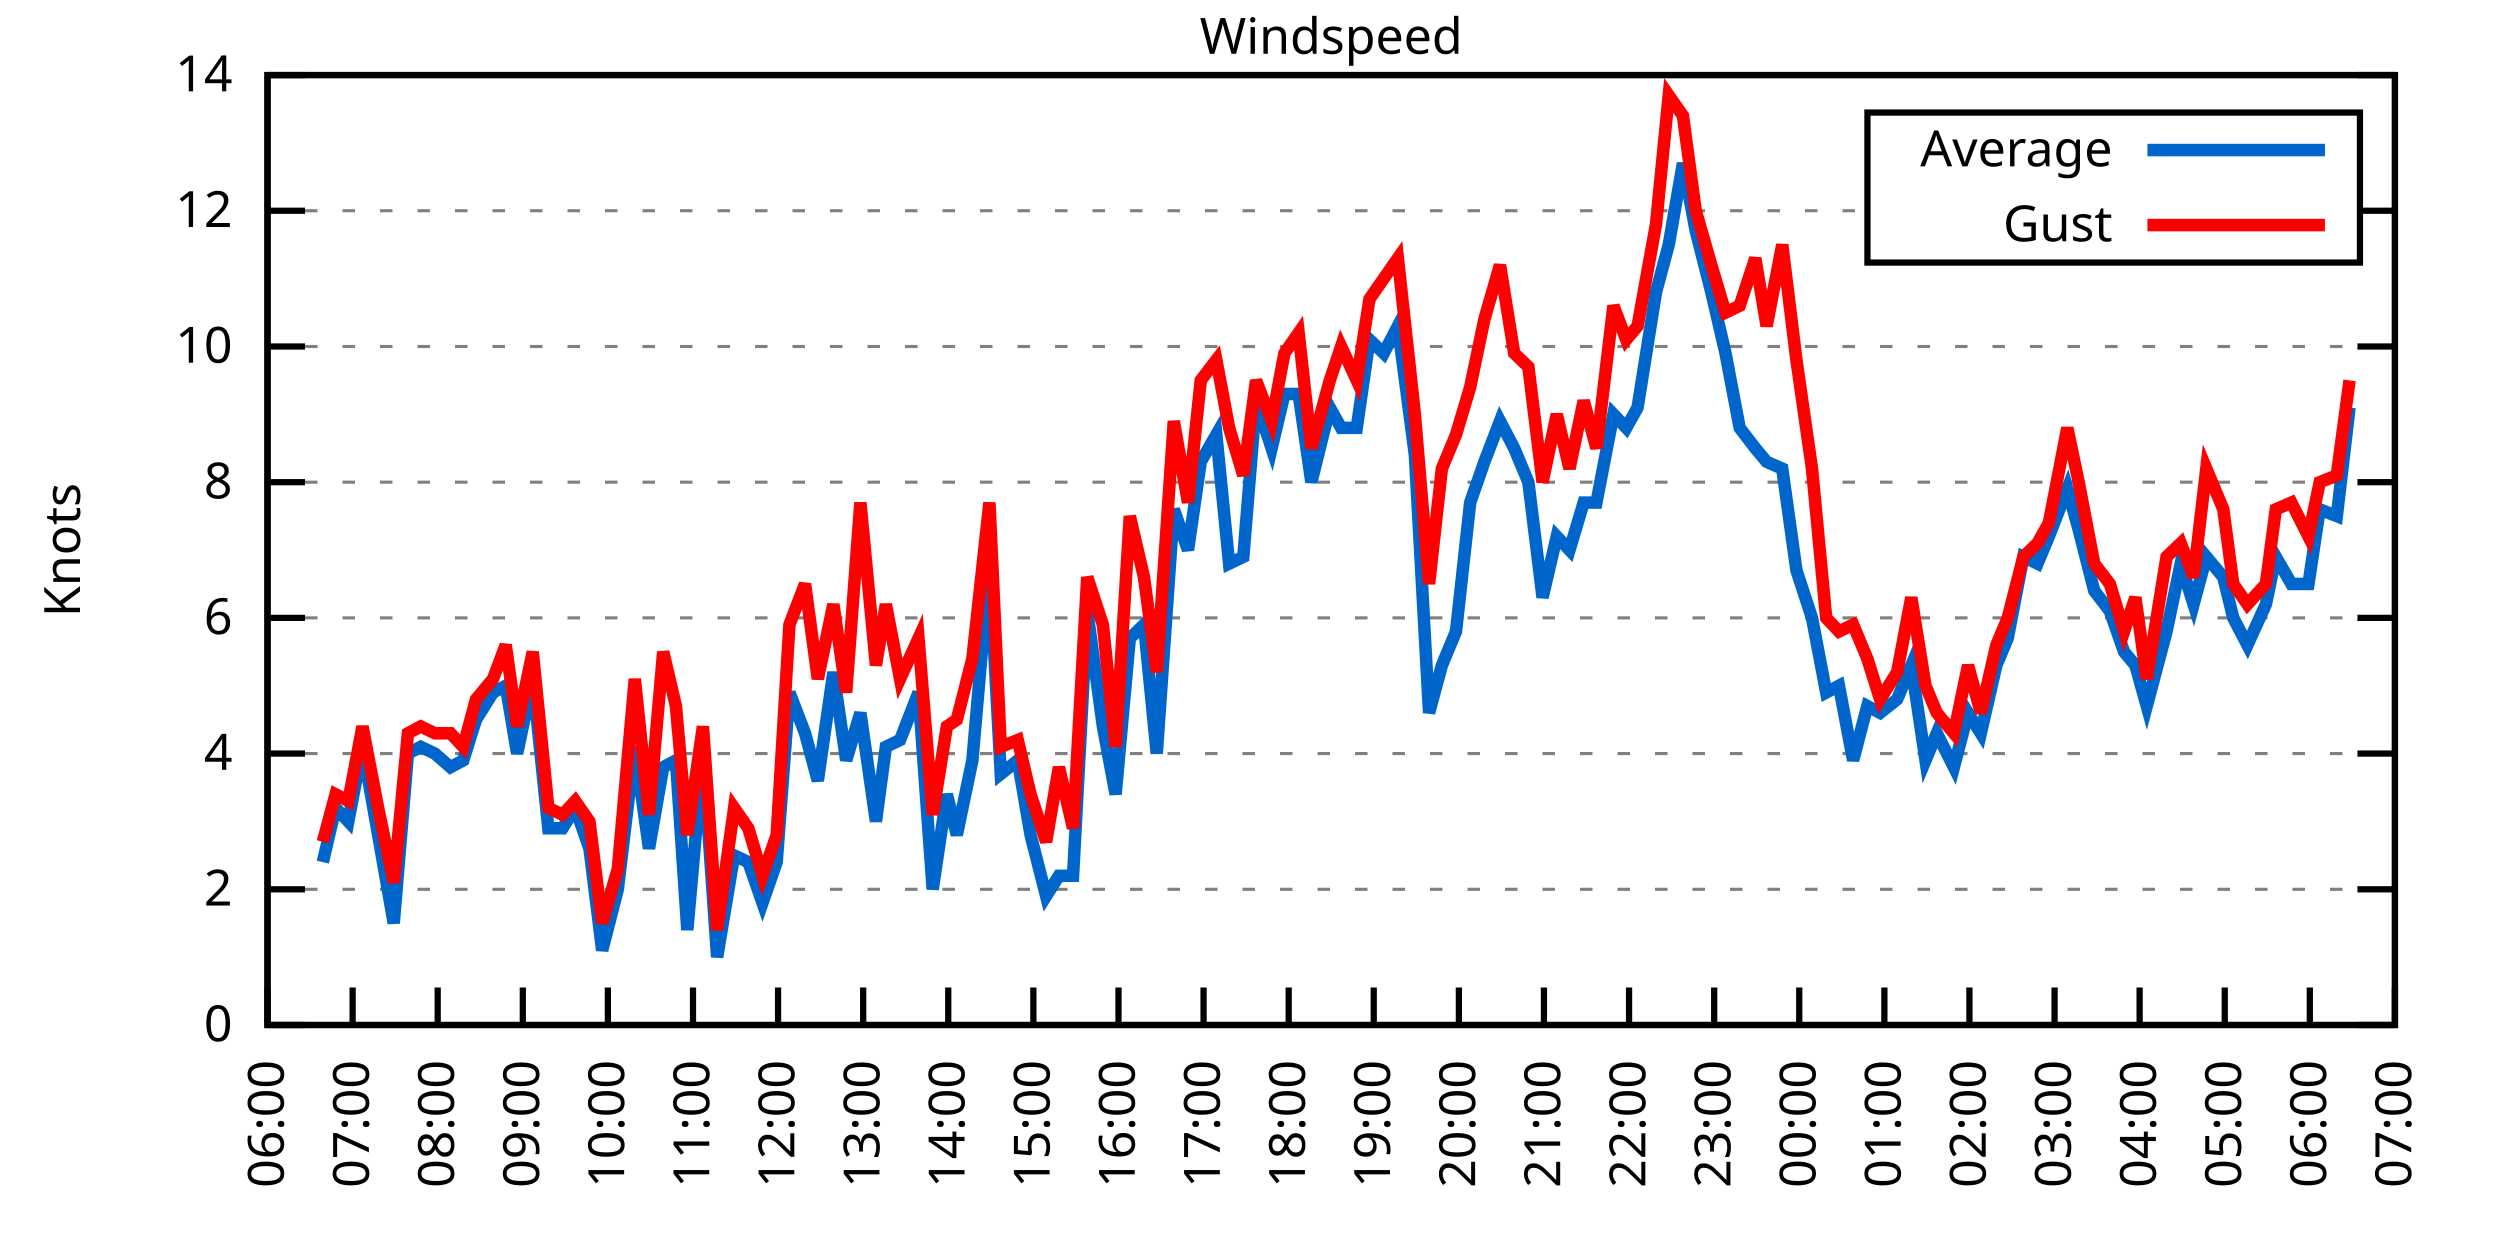
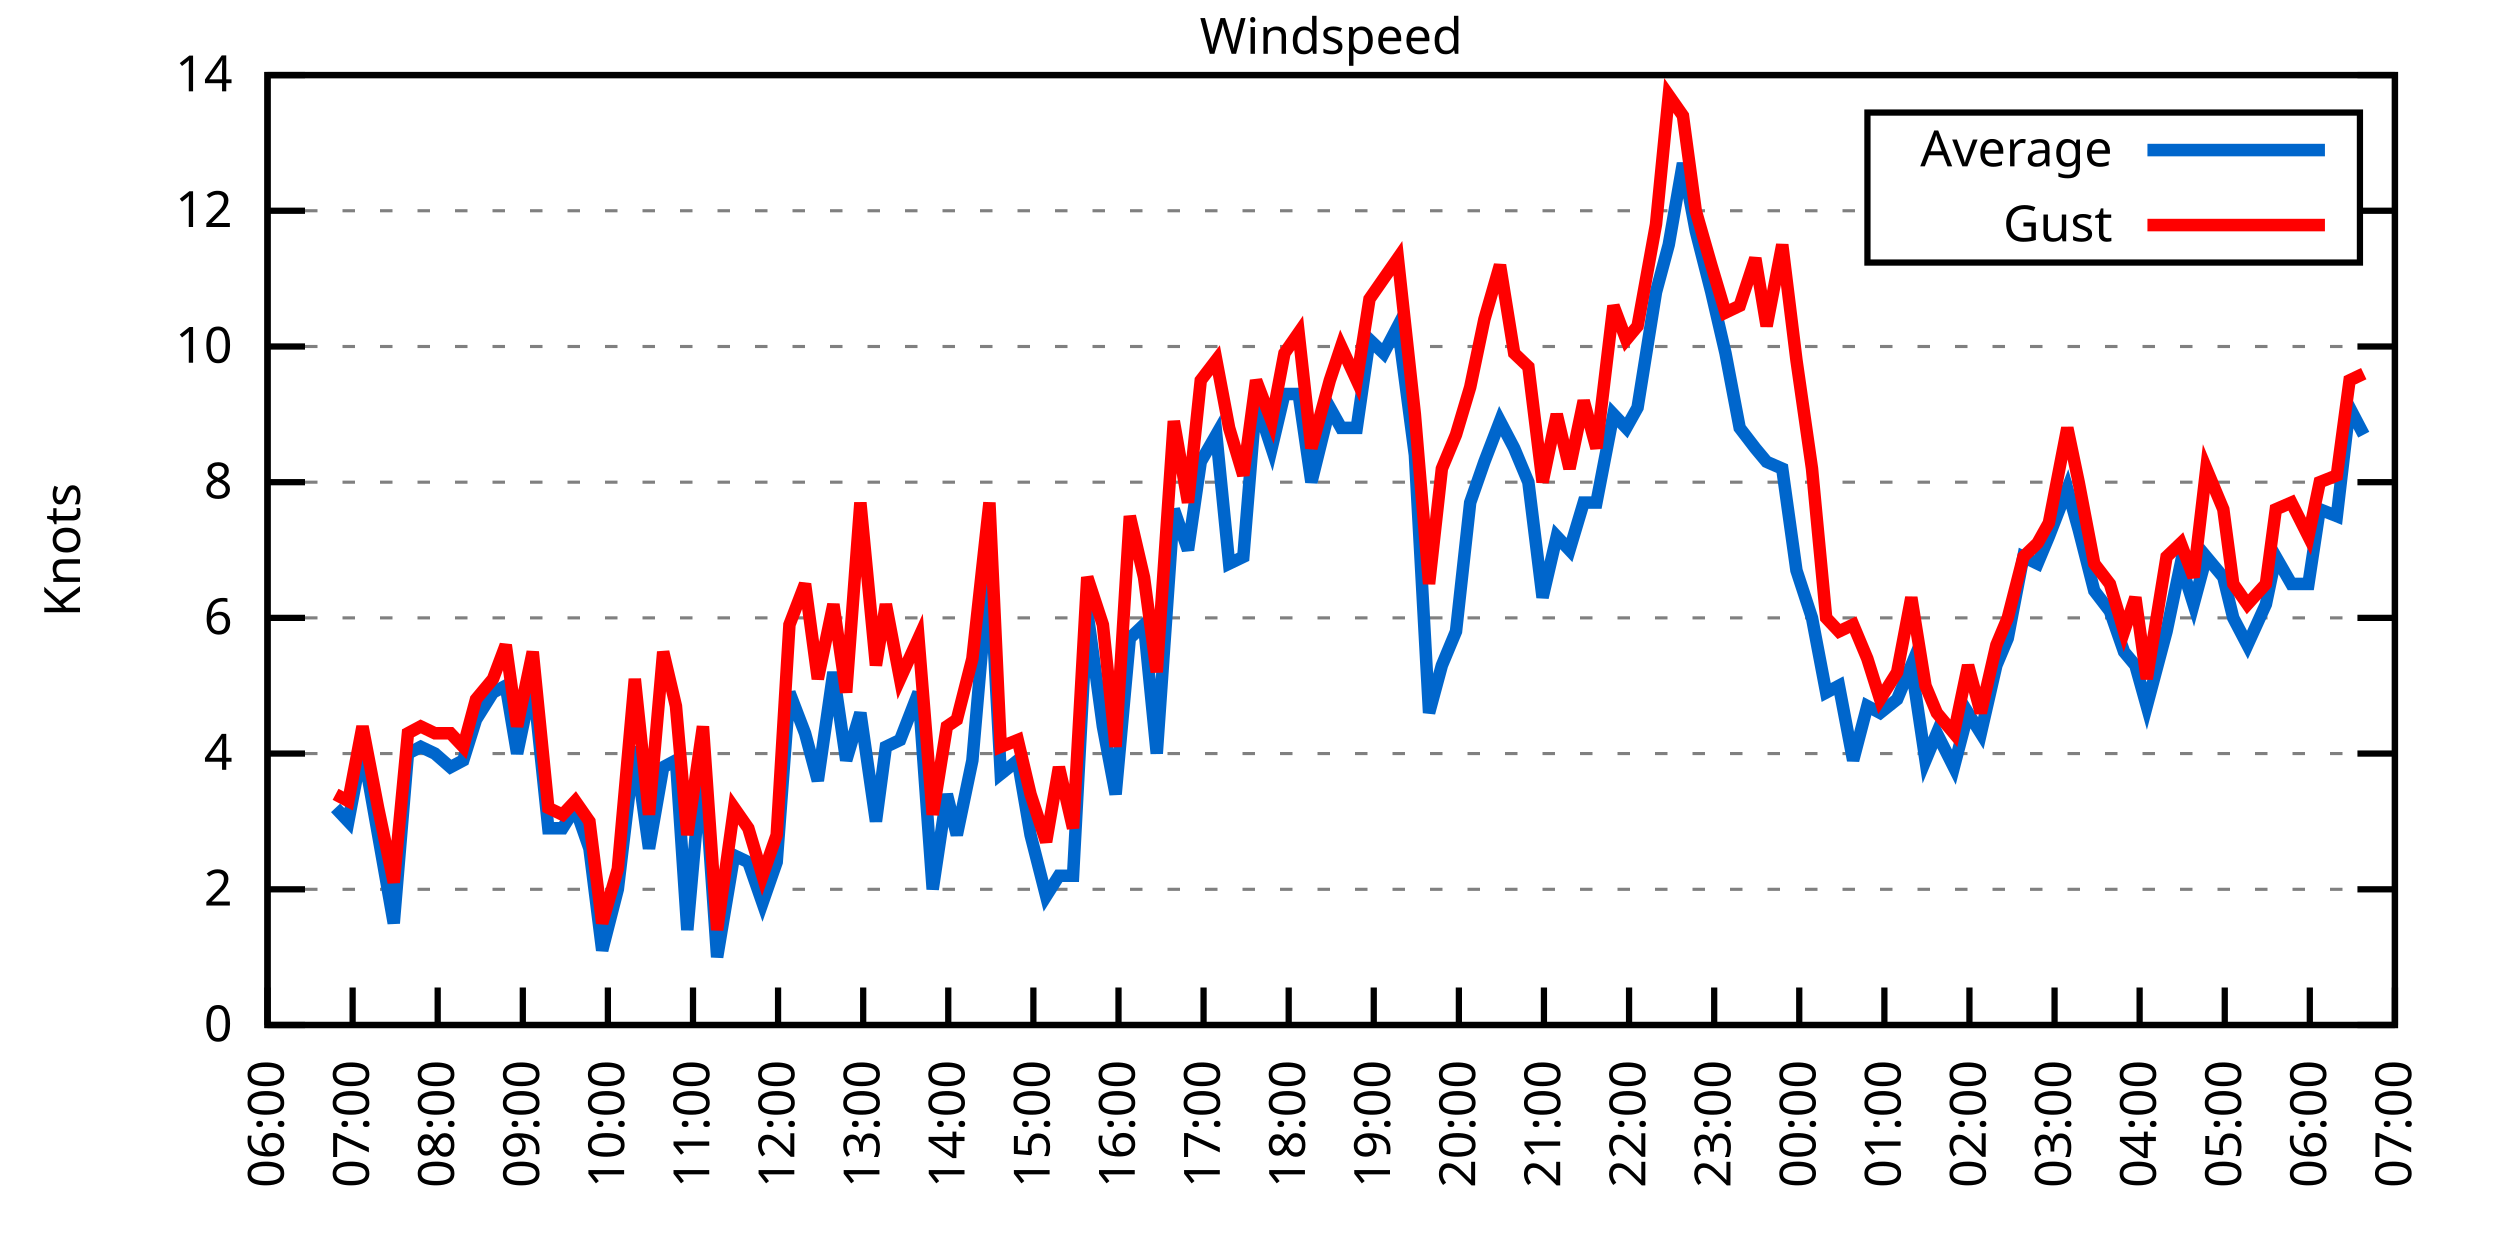
<svg xmlns="http://www.w3.org/2000/svg" xmlns:xlink="http://www.w3.org/1999/xlink" width="400" height="200" viewBox="0 0 400 200">
  <g id="gnuplot_canvas">
    <rect x="0" y="0" width="400" height="200" fill="none" />
    <defs>
      <circle id="gpDot" r="0.5" stroke-width="0.5" stroke="currentColor" />
      <path id="gpPt0" stroke-width="0.333" stroke="currentColor" d="M-1,0 h2 M0,-1 v2" />
      <path id="gpPt1" stroke-width="0.333" stroke="currentColor" d="M-1,-1 L1,1 M1,-1 L-1,1" />
      <path id="gpPt2" stroke-width="0.333" stroke="currentColor" d="M-1,0 L1,0 M0,-1 L0,1 M-1,-1 L1,1 M-1,1 L1,-1" />
      <rect id="gpPt3" stroke-width="0.333" stroke="currentColor" x="-1" y="-1" width="2" height="2" />
      <rect id="gpPt4" stroke-width="0.333" stroke="currentColor" fill="currentColor" x="-1" y="-1" width="2" height="2" />
      <circle id="gpPt5" stroke-width="0.333" stroke="currentColor" cx="0" cy="0" r="1" />
      <use xlink:href="#gpPt5" id="gpPt6" fill="currentColor" stroke="none" />
      <path id="gpPt7" stroke-width="0.333" stroke="currentColor" d="M0,-1.33 L-1.33,0.67 L1.33,0.67 z" />
      <use xlink:href="#gpPt7" id="gpPt8" fill="currentColor" stroke="none" />
      <use xlink:href="#gpPt7" id="gpPt9" stroke="currentColor" transform="rotate(180)" />
      <use xlink:href="#gpPt9" id="gpPt10" fill="currentColor" stroke="none" />
      <use xlink:href="#gpPt3" id="gpPt11" stroke="currentColor" transform="rotate(45)" />
      <use xlink:href="#gpPt11" id="gpPt12" fill="currentColor" stroke="none" />
      <path id="gpPt13" stroke-width="0.333" stroke="currentColor" d="M0,1.330 L1.265,0.411 L0.782,-1.067 L-0.782,-1.076 L-1.265,0.411 z" />
      <use xlink:href="#gpPt13" id="gpPt14" fill="currentColor" stroke="none" />
      <filter id="textbox" filterUnits="objectBoundingBox" x="0" y="0" height="1" width="1">
        <feFlood flood-color="white" flood-opacity="1" result="bgnd" />
        <feComposite in="SourceGraphic" in2="bgnd" operator="atop" />
      </filter>
      <filter id="greybox" filterUnits="objectBoundingBox" x="0" y="0" height="1" width="1">
        <feFlood flood-color="lightgrey" flood-opacity="1" result="grey" />
        <feComposite in="SourceGraphic" in2="grey" operator="atop" />
      </filter>
    </defs>
    <g fill="none" color="white" stroke="currentColor" stroke-width="1.00" stroke-linecap="butt" stroke-linejoin="miter">
</g>
    <g fill="none" color="black" stroke="currentColor" stroke-width="1.00" stroke-linecap="butt" stroke-linejoin="miter">
      <g stroke="none" shape-rendering="crispEdges">
        <polygon fill="rgb(255, 255, 255)" points="42.80,164.00 383.18,164.00 383.18,12.02 42.80,12.02 " />
      </g>
    </g>
    <g fill="none" color="black" stroke="currentColor" stroke-width="1.00" stroke-linecap="butt" stroke-linejoin="miter">
</g>
    <g fill="none" color="black" stroke="black" stroke-width="0.50" stroke-linecap="butt" stroke-linejoin="miter">
</g>
    <g fill="none" color="gray" stroke="currentColor" stroke-width="0.50" stroke-linecap="butt" stroke-linejoin="miter">
      <path stroke="gray" stroke-dasharray="2,4" class="gridline" d="M42.80,164.00 L383.19,164.00  " />
    </g>
    <g fill="none" color="gray" stroke="gray" stroke-width="1.00" stroke-linecap="butt" stroke-linejoin="miter">
</g>
    <g fill="none" color="black" stroke="currentColor" stroke-width="1.00" stroke-linecap="butt" stroke-linejoin="miter">
      <path stroke="black" d="M42.80,164.00 L48.80,164.00 M383.19,164.00 L377.19,164.00  " />
      <g transform="translate(37.20,166.60)" stroke="none" fill="black" font-family="Sans" font-size="8.00" text-anchor="end">
        <text>
          <tspan font-family="Sans"> 0</tspan>
        </text>
      </g>
    </g>
    <g fill="none" color="black" stroke="currentColor" stroke-width="1.00" stroke-linecap="butt" stroke-linejoin="miter">
</g>
    <g fill="none" color="black" stroke="black" stroke-width="0.50" stroke-linecap="butt" stroke-linejoin="miter">
</g>
    <g fill="none" color="gray" stroke="currentColor" stroke-width="0.50" stroke-linecap="butt" stroke-linejoin="miter">
      <path stroke="gray" stroke-dasharray="2,4" class="gridline" d="M42.80,142.29 L383.19,142.29  " />
    </g>
    <g fill="none" color="gray" stroke="gray" stroke-width="1.00" stroke-linecap="butt" stroke-linejoin="miter">
</g>
    <g fill="none" color="black" stroke="currentColor" stroke-width="1.00" stroke-linecap="butt" stroke-linejoin="miter">
      <path stroke="black" d="M42.80,142.29 L48.80,142.29 M383.19,142.29 L377.19,142.29  " />
      <g transform="translate(37.20,144.89)" stroke="none" fill="black" font-family="Sans" font-size="8.00" text-anchor="end">
        <text>
          <tspan font-family="Sans"> 2</tspan>
        </text>
      </g>
    </g>
    <g fill="none" color="black" stroke="currentColor" stroke-width="1.00" stroke-linecap="butt" stroke-linejoin="miter">
</g>
    <g fill="none" color="black" stroke="black" stroke-width="0.50" stroke-linecap="butt" stroke-linejoin="miter">
</g>
    <g fill="none" color="gray" stroke="currentColor" stroke-width="0.50" stroke-linecap="butt" stroke-linejoin="miter">
      <path stroke="gray" stroke-dasharray="2,4" class="gridline" d="M42.80,120.57 L383.19,120.57  " />
    </g>
    <g fill="none" color="gray" stroke="gray" stroke-width="1.00" stroke-linecap="butt" stroke-linejoin="miter">
</g>
    <g fill="none" color="black" stroke="currentColor" stroke-width="1.00" stroke-linecap="butt" stroke-linejoin="miter">
      <path stroke="black" d="M42.80,120.57 L48.80,120.57 M383.19,120.57 L377.19,120.57  " />
      <g transform="translate(37.20,123.17)" stroke="none" fill="black" font-family="Sans" font-size="8.00" text-anchor="end">
        <text>
          <tspan font-family="Sans"> 4</tspan>
        </text>
      </g>
    </g>
    <g fill="none" color="black" stroke="currentColor" stroke-width="1.00" stroke-linecap="butt" stroke-linejoin="miter">
</g>
    <g fill="none" color="black" stroke="black" stroke-width="0.50" stroke-linecap="butt" stroke-linejoin="miter">
</g>
    <g fill="none" color="gray" stroke="currentColor" stroke-width="0.50" stroke-linecap="butt" stroke-linejoin="miter">
      <path stroke="gray" stroke-dasharray="2,4" class="gridline" d="M42.80,98.86 L383.19,98.86  " />
    </g>
    <g fill="none" color="gray" stroke="gray" stroke-width="1.00" stroke-linecap="butt" stroke-linejoin="miter">
</g>
    <g fill="none" color="black" stroke="currentColor" stroke-width="1.00" stroke-linecap="butt" stroke-linejoin="miter">
      <path stroke="black" d="M42.80,98.86 L48.80,98.86 M383.19,98.86 L377.19,98.86  " />
      <g transform="translate(37.20,101.46)" stroke="none" fill="black" font-family="Sans" font-size="8.00" text-anchor="end">
        <text>
          <tspan font-family="Sans"> 6</tspan>
        </text>
      </g>
    </g>
    <g fill="none" color="black" stroke="currentColor" stroke-width="1.00" stroke-linecap="butt" stroke-linejoin="miter">
</g>
    <g fill="none" color="black" stroke="black" stroke-width="0.50" stroke-linecap="butt" stroke-linejoin="miter">
</g>
    <g fill="none" color="gray" stroke="currentColor" stroke-width="0.50" stroke-linecap="butt" stroke-linejoin="miter">
      <path stroke="gray" stroke-dasharray="2,4" class="gridline" d="M42.80,77.15 L383.19,77.15  " />
    </g>
    <g fill="none" color="gray" stroke="gray" stroke-width="1.00" stroke-linecap="butt" stroke-linejoin="miter">
</g>
    <g fill="none" color="black" stroke="currentColor" stroke-width="1.00" stroke-linecap="butt" stroke-linejoin="miter">
      <path stroke="black" d="M42.80,77.15 L48.80,77.15 M383.19,77.15 L377.19,77.15  " />
      <g transform="translate(37.20,79.75)" stroke="none" fill="black" font-family="Sans" font-size="8.00" text-anchor="end">
        <text>
          <tspan font-family="Sans"> 8</tspan>
        </text>
      </g>
    </g>
    <g fill="none" color="black" stroke="currentColor" stroke-width="1.00" stroke-linecap="butt" stroke-linejoin="miter">
</g>
    <g fill="none" color="black" stroke="black" stroke-width="0.50" stroke-linecap="butt" stroke-linejoin="miter">
</g>
    <g fill="none" color="gray" stroke="currentColor" stroke-width="0.50" stroke-linecap="butt" stroke-linejoin="miter">
      <path stroke="gray" stroke-dasharray="2,4" class="gridline" d="M42.80,55.44 L383.19,55.44  " />
    </g>
    <g fill="none" color="gray" stroke="gray" stroke-width="1.00" stroke-linecap="butt" stroke-linejoin="miter">
</g>
    <g fill="none" color="black" stroke="currentColor" stroke-width="1.00" stroke-linecap="butt" stroke-linejoin="miter">
      <path stroke="black" d="M42.80,55.44 L48.80,55.44 M383.19,55.44 L377.19,55.44  " />
      <g transform="translate(37.20,58.04)" stroke="none" fill="black" font-family="Sans" font-size="8.00" text-anchor="end">
        <text>
          <tspan font-family="Sans"> 10</tspan>
        </text>
      </g>
    </g>
    <g fill="none" color="black" stroke="currentColor" stroke-width="1.00" stroke-linecap="butt" stroke-linejoin="miter">
</g>
    <g fill="none" color="black" stroke="black" stroke-width="0.50" stroke-linecap="butt" stroke-linejoin="miter">
</g>
    <g fill="none" color="gray" stroke="currentColor" stroke-width="0.50" stroke-linecap="butt" stroke-linejoin="miter">
      <path stroke="gray" stroke-dasharray="2,4" class="gridline" d="M42.80,33.72 L298.79,33.72 M377.59,33.72 L383.19,33.72  " />
    </g>
    <g fill="none" color="gray" stroke="gray" stroke-width="1.00" stroke-linecap="butt" stroke-linejoin="miter">
</g>
    <g fill="none" color="black" stroke="currentColor" stroke-width="1.00" stroke-linecap="butt" stroke-linejoin="miter">
      <path stroke="black" d="M42.80,33.72 L48.80,33.72 M383.19,33.72 L377.19,33.72  " />
      <g transform="translate(37.20,36.32)" stroke="none" fill="black" font-family="Sans" font-size="8.00" text-anchor="end">
        <text>
          <tspan font-family="Sans"> 12</tspan>
        </text>
      </g>
    </g>
    <g fill="none" color="black" stroke="currentColor" stroke-width="1.00" stroke-linecap="butt" stroke-linejoin="miter">
</g>
    <g fill="none" color="black" stroke="black" stroke-width="0.50" stroke-linecap="butt" stroke-linejoin="miter">
</g>
    <g fill="none" color="gray" stroke="currentColor" stroke-width="0.50" stroke-linecap="butt" stroke-linejoin="miter">
      <path stroke="gray" stroke-dasharray="2,4" class="gridline" d="M42.80,12.01 L383.19,12.01  " />
    </g>
    <g fill="none" color="gray" stroke="gray" stroke-width="1.00" stroke-linecap="butt" stroke-linejoin="miter">
</g>
    <g fill="none" color="black" stroke="currentColor" stroke-width="1.00" stroke-linecap="butt" stroke-linejoin="miter">
      <path stroke="black" d="M42.80,12.01 L48.80,12.01 M383.19,12.01 L377.19,12.01  " />
      <g transform="translate(37.20,14.61)" stroke="none" fill="black" font-family="Sans" font-size="8.00" text-anchor="end">
        <text>
          <tspan font-family="Sans"> 14</tspan>
        </text>
      </g>
    </g>
    <g fill="none" color="black" stroke="currentColor" stroke-width="1.00" stroke-linecap="butt" stroke-linejoin="miter">
      <path stroke="black" d="M42.80,164.00 L42.80,158.00  " />
      <g transform="translate(45.40,169.60) rotate(270.00)" stroke="none" fill="black" font-family="Sans" font-size="8.00" text-anchor="end">
        <text>
          <tspan font-family="Sans">06:00</tspan>
        </text>
      </g>
    </g>
    <g fill="none" color="black" stroke="currentColor" stroke-width="1.00" stroke-linecap="butt" stroke-linejoin="miter">
      <path stroke="black" d="M56.42,164.00 L56.42,158.00  " />
      <g transform="translate(59.02,169.60) rotate(270.00)" stroke="none" fill="black" font-family="Sans" font-size="8.00" text-anchor="end">
        <text>
          <tspan font-family="Sans">07:00</tspan>
        </text>
      </g>
    </g>
    <g fill="none" color="black" stroke="currentColor" stroke-width="1.00" stroke-linecap="butt" stroke-linejoin="miter">
      <path stroke="black" d="M70.03,164.00 L70.03,158.00  " />
      <g transform="translate(72.63,169.60) rotate(270.00)" stroke="none" fill="black" font-family="Sans" font-size="8.00" text-anchor="end">
        <text>
          <tspan font-family="Sans">08:00</tspan>
        </text>
      </g>
    </g>
    <g fill="none" color="black" stroke="currentColor" stroke-width="1.00" stroke-linecap="butt" stroke-linejoin="miter">
      <path stroke="black" d="M83.65,164.00 L83.65,158.00  " />
      <g transform="translate(86.25,169.60) rotate(270.00)" stroke="none" fill="black" font-family="Sans" font-size="8.00" text-anchor="end">
        <text>
          <tspan font-family="Sans">09:00</tspan>
        </text>
      </g>
    </g>
    <g fill="none" color="black" stroke="currentColor" stroke-width="1.00" stroke-linecap="butt" stroke-linejoin="miter">
      <path stroke="black" d="M97.26,164.00 L97.26,158.00  " />
      <g transform="translate(99.86,169.60) rotate(270.00)" stroke="none" fill="black" font-family="Sans" font-size="8.00" text-anchor="end">
        <text>
          <tspan font-family="Sans">10:00</tspan>
        </text>
      </g>
    </g>
    <g fill="none" color="black" stroke="currentColor" stroke-width="1.00" stroke-linecap="butt" stroke-linejoin="miter">
      <path stroke="black" d="M110.88,164.00 L110.88,158.00  " />
      <g transform="translate(113.48,169.60) rotate(270.00)" stroke="none" fill="black" font-family="Sans" font-size="8.00" text-anchor="end">
        <text>
          <tspan font-family="Sans">11:00</tspan>
        </text>
      </g>
    </g>
    <g fill="none" color="black" stroke="currentColor" stroke-width="1.00" stroke-linecap="butt" stroke-linejoin="miter">
      <path stroke="black" d="M124.49,164.00 L124.49,158.00  " />
      <g transform="translate(127.09,169.60) rotate(270.00)" stroke="none" fill="black" font-family="Sans" font-size="8.00" text-anchor="end">
        <text>
          <tspan font-family="Sans">12:00</tspan>
        </text>
      </g>
    </g>
    <g fill="none" color="black" stroke="currentColor" stroke-width="1.00" stroke-linecap="butt" stroke-linejoin="miter">
      <path stroke="black" d="M138.11,164.00 L138.11,158.00  " />
      <g transform="translate(140.71,169.60) rotate(270.00)" stroke="none" fill="black" font-family="Sans" font-size="8.00" text-anchor="end">
        <text>
          <tspan font-family="Sans">13:00</tspan>
        </text>
      </g>
    </g>
    <g fill="none" color="black" stroke="currentColor" stroke-width="1.00" stroke-linecap="butt" stroke-linejoin="miter">
      <path stroke="black" d="M151.72,164.00 L151.72,158.00  " />
      <g transform="translate(154.32,169.60) rotate(270.00)" stroke="none" fill="black" font-family="Sans" font-size="8.00" text-anchor="end">
        <text>
          <tspan font-family="Sans">14:00</tspan>
        </text>
      </g>
    </g>
    <g fill="none" color="black" stroke="currentColor" stroke-width="1.00" stroke-linecap="butt" stroke-linejoin="miter">
      <path stroke="black" d="M165.34,164.00 L165.34,158.00  " />
      <g transform="translate(167.94,169.60) rotate(270.00)" stroke="none" fill="black" font-family="Sans" font-size="8.00" text-anchor="end">
        <text>
          <tspan font-family="Sans">15:00</tspan>
        </text>
      </g>
    </g>
    <g fill="none" color="black" stroke="currentColor" stroke-width="1.00" stroke-linecap="butt" stroke-linejoin="miter">
      <path stroke="black" d="M178.96,164.00 L178.96,158.00  " />
      <g transform="translate(181.56,169.60) rotate(270.00)" stroke="none" fill="black" font-family="Sans" font-size="8.00" text-anchor="end">
        <text>
          <tspan font-family="Sans">16:00</tspan>
        </text>
      </g>
    </g>
    <g fill="none" color="black" stroke="currentColor" stroke-width="1.00" stroke-linecap="butt" stroke-linejoin="miter">
      <path stroke="black" d="M192.57,164.00 L192.57,158.00  " />
      <g transform="translate(195.17,169.60) rotate(270.00)" stroke="none" fill="black" font-family="Sans" font-size="8.00" text-anchor="end">
        <text>
          <tspan font-family="Sans">17:00</tspan>
        </text>
      </g>
    </g>
    <g fill="none" color="black" stroke="currentColor" stroke-width="1.00" stroke-linecap="butt" stroke-linejoin="miter">
      <path stroke="black" d="M206.19,164.00 L206.19,158.00  " />
      <g transform="translate(208.79,169.60) rotate(270.00)" stroke="none" fill="black" font-family="Sans" font-size="8.00" text-anchor="end">
        <text>
          <tspan font-family="Sans">18:00</tspan>
        </text>
      </g>
    </g>
    <g fill="none" color="black" stroke="currentColor" stroke-width="1.00" stroke-linecap="butt" stroke-linejoin="miter">
      <path stroke="black" d="M219.80,164.00 L219.80,158.00  " />
      <g transform="translate(222.40,169.60) rotate(270.00)" stroke="none" fill="black" font-family="Sans" font-size="8.00" text-anchor="end">
        <text>
          <tspan font-family="Sans">19:00</tspan>
        </text>
      </g>
    </g>
    <g fill="none" color="black" stroke="currentColor" stroke-width="1.00" stroke-linecap="butt" stroke-linejoin="miter">
      <path stroke="black" d="M233.42,164.00 L233.42,158.00  " />
      <g transform="translate(236.02,169.60) rotate(270.00)" stroke="none" fill="black" font-family="Sans" font-size="8.00" text-anchor="end">
        <text>
          <tspan font-family="Sans">20:00</tspan>
        </text>
      </g>
    </g>
    <g fill="none" color="black" stroke="currentColor" stroke-width="1.00" stroke-linecap="butt" stroke-linejoin="miter">
      <path stroke="black" d="M247.03,164.00 L247.03,158.00  " />
      <g transform="translate(249.63,169.60) rotate(270.00)" stroke="none" fill="black" font-family="Sans" font-size="8.00" text-anchor="end">
        <text>
          <tspan font-family="Sans">21:00</tspan>
        </text>
      </g>
    </g>
    <g fill="none" color="black" stroke="currentColor" stroke-width="1.00" stroke-linecap="butt" stroke-linejoin="miter">
      <path stroke="black" d="M260.65,164.00 L260.65,158.00  " />
      <g transform="translate(263.25,169.60) rotate(270.00)" stroke="none" fill="black" font-family="Sans" font-size="8.00" text-anchor="end">
        <text>
          <tspan font-family="Sans">22:00</tspan>
        </text>
      </g>
    </g>
    <g fill="none" color="black" stroke="currentColor" stroke-width="1.00" stroke-linecap="butt" stroke-linejoin="miter">
      <path stroke="black" d="M274.27,164.00 L274.27,158.00  " />
      <g transform="translate(276.87,169.60) rotate(270.00)" stroke="none" fill="black" font-family="Sans" font-size="8.00" text-anchor="end">
        <text>
          <tspan font-family="Sans">23:00</tspan>
        </text>
      </g>
    </g>
    <g fill="none" color="black" stroke="currentColor" stroke-width="1.00" stroke-linecap="butt" stroke-linejoin="miter">
      <path stroke="black" d="M287.88,164.00 L287.88,158.00  " />
      <g transform="translate(290.48,169.60) rotate(270.00)" stroke="none" fill="black" font-family="Sans" font-size="8.00" text-anchor="end">
        <text>
          <tspan font-family="Sans">00:00</tspan>
        </text>
      </g>
    </g>
    <g fill="none" color="black" stroke="currentColor" stroke-width="1.00" stroke-linecap="butt" stroke-linejoin="miter">
      <path stroke="black" d="M301.50,164.00 L301.50,158.00  " />
      <g transform="translate(304.10,169.60) rotate(270.00)" stroke="none" fill="black" font-family="Sans" font-size="8.00" text-anchor="end">
        <text>
          <tspan font-family="Sans">01:00</tspan>
        </text>
      </g>
    </g>
    <g fill="none" color="black" stroke="currentColor" stroke-width="1.00" stroke-linecap="butt" stroke-linejoin="miter">
      <path stroke="black" d="M315.11,164.00 L315.11,158.00  " />
      <g transform="translate(317.71,169.60) rotate(270.00)" stroke="none" fill="black" font-family="Sans" font-size="8.00" text-anchor="end">
        <text>
          <tspan font-family="Sans">02:00</tspan>
        </text>
      </g>
    </g>
    <g fill="none" color="black" stroke="currentColor" stroke-width="1.00" stroke-linecap="butt" stroke-linejoin="miter">
      <path stroke="black" d="M328.73,164.00 L328.73,158.00  " />
      <g transform="translate(331.33,169.60) rotate(270.00)" stroke="none" fill="black" font-family="Sans" font-size="8.00" text-anchor="end">
        <text>
          <tspan font-family="Sans">03:00</tspan>
        </text>
      </g>
    </g>
    <g fill="none" color="black" stroke="currentColor" stroke-width="1.00" stroke-linecap="butt" stroke-linejoin="miter">
      <path stroke="black" d="M342.34,164.00 L342.34,158.00  " />
      <g transform="translate(344.94,169.60) rotate(270.00)" stroke="none" fill="black" font-family="Sans" font-size="8.00" text-anchor="end">
        <text>
          <tspan font-family="Sans">04:00</tspan>
        </text>
      </g>
    </g>
    <g fill="none" color="black" stroke="currentColor" stroke-width="1.00" stroke-linecap="butt" stroke-linejoin="miter">
      <path stroke="black" d="M355.96,164.00 L355.96,158.00  " />
      <g transform="translate(358.56,169.60) rotate(270.00)" stroke="none" fill="black" font-family="Sans" font-size="8.00" text-anchor="end">
        <text>
          <tspan font-family="Sans">05:00</tspan>
        </text>
      </g>
    </g>
    <g fill="none" color="black" stroke="currentColor" stroke-width="1.00" stroke-linecap="butt" stroke-linejoin="miter">
      <path stroke="black" d="M369.57,164.00 L369.57,158.00  " />
      <g transform="translate(372.17,169.60) rotate(270.00)" stroke="none" fill="black" font-family="Sans" font-size="8.00" text-anchor="end">
        <text>
          <tspan font-family="Sans">06:00</tspan>
        </text>
      </g>
    </g>
    <g fill="none" color="black" stroke="currentColor" stroke-width="1.00" stroke-linecap="butt" stroke-linejoin="miter">
      <path stroke="black" d="M383.19,164.00 L383.19,158.00  " />
      <g transform="translate(385.79,169.60) rotate(270.00)" stroke="none" fill="black" font-family="Sans" font-size="8.00" text-anchor="end">
        <text>
          <tspan font-family="Sans">07:00</tspan>
        </text>
      </g>
    </g>
    <g fill="none" color="black" stroke="currentColor" stroke-width="1.00" stroke-linecap="butt" stroke-linejoin="miter">
</g>
    <g fill="none" color="black" stroke="currentColor" stroke-width="1.00" stroke-linecap="butt" stroke-linejoin="miter">
      <path stroke="black" d="M42.80,12.01 L42.80,164.00 L383.19,164.00 L383.19,12.01 L42.80,12.01 Z  " />
    </g>
    <g fill="none" color="black" stroke="currentColor" stroke-width="1.00" stroke-linecap="butt" stroke-linejoin="miter">
</g>
    <g fill="none" color="black" stroke="currentColor" stroke-width="1.00" stroke-linecap="butt" stroke-linejoin="miter">
      <path stroke="black" d="M298.79,42.01 L298.79,18.01 L377.59,18.01 L377.59,42.01 L298.79,42.01 Z  " />
    </g>
    <g id="Windspeed_plot_1">
      <g fill="none" color="white" stroke="black" stroke-width="2.00" stroke-linecap="butt" stroke-linejoin="miter">
</g>
      <g fill="none" color="black" stroke="currentColor" stroke-width="2.00" stroke-linecap="butt" stroke-linejoin="miter">
        <g transform="translate(337.99,26.61)" stroke="none" fill="black" font-family="Sans" font-size="8.00" text-anchor="end">
          <text>
            <tspan font-family="Sans">Average</tspan>
          </text>
        </g>
      </g>
      <g fill="none" color="black" stroke="currentColor" stroke-width="2.00" stroke-linecap="butt" stroke-linejoin="miter">
-         <path stroke="rgb(  0, 102, 204)" d="M343.59,24.01 L371.99,24.01 M51.65,137.94 L53.69,129.26 L55.73,131.43 L58.00,119.49 L60.50,133.60 L63.00,147.72   L65.27,120.57 L67.31,119.49 L69.58,120.57 L72.07,122.75 L74.12,121.66 L76.16,115.15 L78.88,110.80 L80.92,109.72   L82.74,120.57 L85.24,108.63 L87.73,132.52 L90.00,132.52 L92.04,129.26 L94.31,135.77 L96.35,152.06 L98.85,142.29   L101.57,119.49 L103.84,135.77 L106.11,122.75 L108.15,121.66 L109.97,148.80 L112.47,120.57 L114.74,153.14 L117.46,136.86   L119.73,137.94 L122.00,144.46 L124.27,137.94 L126.31,110.80 L128.81,117.32 L130.85,124.92 L133.34,107.55 L135.39,121.66   L137.66,114.06 L140.15,131.43 L141.74,119.49 L144.01,118.40 L146.96,110.80 L149.23,142.29 L151.50,127.09 L153.09,133.60   L155.58,121.66 L158.31,90.18 L160.12,123.83 L162.84,121.66 L164.89,133.60 L167.38,143.37 L169.43,140.12 L171.69,140.12   L173.96,97.78 L176.46,116.23 L178.50,127.09 L180.77,102.12 L183.04,99.95 L185.08,120.57 L187.81,81.49 L190.08,88.00   L192.12,73.89 L194.61,69.55 L196.66,90.18 L198.93,89.09 L200.97,64.12 L203.46,71.72 L205.51,63.04 L207.78,63.04   L209.82,77.15 L212.77,65.21 L214.58,68.46 L217.08,68.46 L219.12,54.35 L221.39,56.52 L223.66,52.18 L226.38,72.81   L228.65,114.06 L230.70,106.46 L232.96,101.03 L235.23,80.41 L237.50,73.89 L240.00,67.38 L242.27,71.72 L244.54,77.15   L246.81,95.60 L249.08,85.83 L251.12,88.00 L253.39,80.41 L255.43,80.41 L258.15,66.29 L260.20,68.46 L262.01,65.21   L264.96,46.75 L267.00,39.15 L269.27,26.12 L271.32,36.98 L273.81,46.75 L276.08,56.52 L278.35,68.46 L280.85,71.72   L282.66,73.89 L285.16,74.98 L287.43,91.26 L289.92,98.86 L292.19,110.80 L294.23,109.72 L296.50,121.66 L298.77,112.97   L300.82,114.06 L303.54,111.89 L305.81,106.46 L308.08,121.66 L309.89,117.32 L312.62,122.75 L314.89,114.06 L316.93,117.32   L319.42,106.46 L321.24,102.12 L323.74,89.09 L326.00,90.18 L327.82,85.83 L330.77,78.23 L332.59,84.75 L335.08,94.52   L337.58,97.78 L339.85,104.29 L341.66,106.46 L343.48,112.97 L346.65,101.03 L348.92,90.18 L350.97,96.69 L353.01,89.09   L355.73,92.35 L357.32,98.86 L359.59,103.20 L362.54,96.69 L364.13,89.09 L366.62,93.43 L369.35,93.43 L371.16,81.49   L373.89,82.58 L375.93,65.21  " />
+         <path stroke="rgb(  0, 102, 204)" d="M343.59,24.01 L371.99,24.01 M53.69,129.26 L55.73,131.43 L58.00,119.49 L60.50,133.60 L63.00,147.72 L65.27,120.57   L67.31,119.49 L69.58,120.57 L72.07,122.75 L74.12,121.66 L76.16,115.15 L78.88,110.80 L80.92,109.72 L82.74,120.57   L85.24,108.63 L87.73,132.52 L90.00,132.52 L92.04,129.26 L94.31,135.77 L96.35,152.06 L98.85,142.29 L101.57,119.49   L103.84,135.77 L106.11,122.75 L108.15,121.66 L109.97,148.80 L112.47,120.57 L114.74,153.14 L117.46,136.86 L119.73,137.94   L122.00,144.46 L124.27,137.94 L126.31,110.80 L128.81,117.32 L130.85,124.92 L133.34,107.55 L135.39,121.66 L137.66,114.06   L140.15,131.43 L141.74,119.49 L144.01,118.40 L146.96,110.80 L149.23,142.29 L151.50,127.09 L153.09,133.60 L155.58,121.66   L158.31,90.18 L160.12,123.83 L162.84,121.66 L164.89,133.60 L167.38,143.37 L169.43,140.12 L171.69,140.12 L173.96,97.78   L176.46,116.23 L178.50,127.09 L180.77,102.12 L183.04,99.95 L185.08,120.57 L187.81,81.49 L190.08,88.00 L192.12,73.89   L194.61,69.55 L196.66,90.18 L198.93,89.09 L200.97,64.12 L203.46,71.72 L205.51,63.04 L207.78,63.04 L209.82,77.15   L212.77,65.21 L214.58,68.46 L217.08,68.46 L219.12,54.35 L221.39,56.52 L223.66,52.18 L226.38,72.81 L228.65,114.06   L230.70,106.46 L232.96,101.03 L235.23,80.41 L237.50,73.89 L240.00,67.38 L242.27,71.72 L244.54,77.15 L246.81,95.60   L249.08,85.83 L251.12,88.00 L253.39,80.41 L255.43,80.41 L258.15,66.29 L260.20,68.46 L262.01,65.21 L264.96,46.75   L267.00,39.15 L269.27,26.12 L271.32,36.98 L273.81,46.75 L276.08,56.52 L278.35,68.46 L280.85,71.72 L282.66,73.89   L285.16,74.98 L287.43,91.26 L289.92,98.86 L292.19,110.80 L294.23,109.72 L296.50,121.66 L298.77,112.97 L300.82,114.06   L303.54,111.89 L305.81,106.46 L308.08,121.66 L309.89,117.32 L312.62,122.75 L314.89,114.06 L316.93,117.32 L319.42,106.46   L321.24,102.12 L323.74,89.09 L326.00,90.18 L327.82,85.83 L330.77,78.23 L332.59,84.75 L335.08,94.52 L337.58,97.78   L339.85,104.29 L341.66,106.46 L343.48,112.97 L346.65,101.03 L348.92,90.18 L350.97,96.69 L353.01,89.09 L355.73,92.35   L357.32,98.86 L359.59,103.20 L362.54,96.69 L364.13,89.09 L366.62,93.43 L369.35,93.43 L371.16,81.49 L373.89,82.58   L375.93,65.21 L378.20,69.55  " />
      </g>
    </g>
    <g id="Windspeed_plot_2">
      <g fill="none" color="black" stroke="currentColor" stroke-width="2.00" stroke-linecap="butt" stroke-linejoin="miter">
        <g transform="translate(337.99,38.61)" stroke="none" fill="black" font-family="Sans" font-size="8.00" text-anchor="end">
          <text>
            <tspan font-family="Sans">Gust</tspan>
          </text>
        </g>
      </g>
      <g fill="none" color="black" stroke="currentColor" stroke-width="2.00" stroke-linecap="butt" stroke-linejoin="miter">
-         <path stroke="rgb(255,   0,   0)" d="M343.59,36.01 L371.99,36.01 M51.65,134.69 L53.69,127.09 L55.73,128.17 L58.00,116.23 L60.50,129.26 L63.00,141.20   L65.27,117.32 L67.31,116.23 L69.58,117.32 L72.07,117.32 L74.12,119.49 L76.16,111.89 L78.88,108.63 L80.92,103.20   L82.74,116.23 L85.24,104.29 L87.73,129.26 L90.00,130.35 L92.04,128.17 L94.31,131.43 L96.35,147.72 L98.85,139.03   L101.57,108.63 L103.84,130.35 L106.11,104.29 L108.15,112.97 L109.97,133.60 L112.47,116.23 L114.74,148.80 L117.46,129.26   L119.73,132.52 L122.00,140.12 L124.27,133.60 L126.31,99.95 L128.81,93.43 L130.85,108.63 L133.34,96.69 L135.39,110.80   L137.66,80.41 L140.15,106.46 L141.74,96.69 L144.01,108.63 L146.96,102.12 L149.23,130.35 L151.50,116.23 L153.09,115.15   L155.58,105.38 L158.31,80.41 L160.12,119.49 L162.84,118.40 L164.89,127.09 L167.38,134.69 L169.43,122.75 L171.69,132.52   L173.96,92.35 L176.46,99.95 L178.50,119.49 L180.77,82.58 L183.04,92.35 L185.08,107.55 L187.81,67.38 L190.08,80.41   L192.12,60.86 L194.61,57.61 L196.66,68.46 L198.93,76.06 L200.97,60.86 L203.46,67.38 L205.51,56.52 L207.78,53.26   L209.82,71.72 L212.77,60.86 L214.58,55.44 L217.08,60.86 L219.12,47.84 L221.39,44.58 L223.66,41.32 L226.38,66.29   L228.65,93.43 L230.70,74.98 L232.96,69.55 L235.23,61.95 L237.50,51.09 L240.00,42.41 L242.27,56.52 L244.54,58.69   L246.81,77.15 L249.08,66.29 L251.12,74.98 L253.39,64.12 L255.43,71.72 L258.15,48.92 L260.20,54.35 L262.01,52.18   L264.96,35.89 L267.00,15.27 L269.27,18.52 L271.32,33.72 L273.81,42.41 L276.08,50.01 L278.35,48.92 L280.85,41.32   L282.66,52.18 L285.16,39.15 L287.43,57.61 L289.92,74.98 L292.19,98.86 L294.23,101.03 L296.50,99.95 L298.77,105.38   L300.82,111.89 L303.54,107.55 L305.81,95.60 L308.08,109.72 L309.89,114.06 L312.62,117.32 L314.89,106.46 L316.93,114.06   L319.42,103.20 L321.24,98.86 L323.74,89.09 L326.00,86.92 L327.82,83.66 L330.77,68.46 L332.59,77.15 L335.08,90.18   L337.58,93.43 L339.85,101.03 L341.66,95.60 L343.48,108.63 L346.65,89.09 L348.92,86.92 L350.97,92.35 L353.01,74.98   L355.73,81.49 L357.32,93.43 L359.59,96.69 L362.54,93.43 L364.13,81.49 L366.62,80.41 L369.35,85.83 L371.16,77.15   L373.89,76.06 L375.93,60.86  " />
+         <path stroke="rgb(255,   0,   0)" d="M343.59,36.01 L371.99,36.01 M53.69,127.09 L55.73,128.17 L58.00,116.23 L60.50,129.26 L63.00,141.20 L65.27,117.32   L67.31,116.23 L69.58,117.32 L72.07,117.32 L74.12,119.49 L76.16,111.89 L78.88,108.63 L80.92,103.20 L82.74,116.23   L85.24,104.29 L87.73,129.26 L90.00,130.35 L92.04,128.17 L94.31,131.43 L96.35,147.72 L98.85,139.03 L101.57,108.63   L103.84,130.35 L106.11,104.29 L108.15,112.97 L109.97,133.60 L112.47,116.23 L114.74,148.80 L117.46,129.26 L119.73,132.52   L122.00,140.12 L124.27,133.60 L126.31,99.95 L128.81,93.43 L130.85,108.63 L133.34,96.69 L135.39,110.80 L137.66,80.41   L140.15,106.46 L141.74,96.69 L144.01,108.63 L146.96,102.12 L149.23,130.35 L151.50,116.23 L153.09,115.15 L155.58,105.38   L158.31,80.41 L160.12,119.49 L162.84,118.40 L164.89,127.09 L167.38,134.69 L169.43,122.75 L171.69,132.52 L173.96,92.35   L176.46,99.95 L178.50,119.49 L180.77,82.58 L183.04,92.35 L185.08,107.55 L187.81,67.38 L190.08,80.41 L192.12,60.86   L194.61,57.61 L196.66,68.46 L198.93,76.06 L200.97,60.86 L203.46,67.38 L205.51,56.52 L207.78,53.26 L209.82,71.72   L212.77,60.86 L214.58,55.44 L217.08,60.86 L219.12,47.84 L221.39,44.58 L223.66,41.32 L226.38,66.29 L228.65,93.43   L230.70,74.98 L232.96,69.55 L235.23,61.95 L237.50,51.09 L240.00,42.41 L242.27,56.52 L244.54,58.69 L246.81,77.15   L249.08,66.29 L251.12,74.98 L253.39,64.12 L255.43,71.72 L258.15,48.92 L260.20,54.35 L262.01,52.18 L264.96,35.89   L267.00,15.27 L269.27,18.52 L271.32,33.72 L273.81,42.41 L276.08,50.01 L278.35,48.92 L280.85,41.32 L282.66,52.18   L285.16,39.15 L287.43,57.61 L289.92,74.98 L292.19,98.86 L294.23,101.03 L296.50,99.95 L298.77,105.38 L300.82,111.89   L303.54,107.55 L305.81,95.60 L308.08,109.72 L309.89,114.06 L312.62,117.32 L314.89,106.46 L316.93,114.06 L319.42,103.20   L321.24,98.86 L323.74,89.09 L326.00,86.92 L327.82,83.66 L330.77,68.46 L332.59,77.15 L335.08,90.18 L337.58,93.43   L339.85,101.03 L341.66,95.60 L343.48,108.63 L346.65,89.09 L348.92,86.92 L350.97,92.35 L353.01,74.98 L355.73,81.49   L357.32,93.43 L359.59,96.69 L362.54,93.43 L364.13,81.49 L366.62,80.41 L369.35,85.83 L371.16,77.15 L373.89,76.06   L375.93,60.86 L378.20,59.78  " />
      </g>
    </g>
    <g fill="none" color="black" stroke="currentColor" stroke-width="2.00" stroke-linecap="butt" stroke-linejoin="miter">
</g>
    <g fill="none" color="black" stroke="black" stroke-width="1.00" stroke-linecap="butt" stroke-linejoin="miter">
</g>
    <g fill="none" color="black" stroke="currentColor" stroke-width="1.00" stroke-linecap="butt" stroke-linejoin="miter">
      <path stroke="black" d="M42.80,12.01 L42.80,164.00 L383.19,164.00 L383.19,12.01 L42.80,12.01 Z  " />
      <g transform="translate(12.80,88.01) rotate(270.00)" stroke="none" fill="black" font-family="Sans" font-size="8.00" text-anchor="middle">
        <text>
          <tspan font-family="Sans">Knots</tspan>
        </text>
      </g>
    </g>
    <g fill="none" color="black" stroke="currentColor" stroke-width="1.00" stroke-linecap="butt" stroke-linejoin="miter">
</g>
    <g fill="none" color="black" stroke="currentColor" stroke-width="1.00" stroke-linecap="butt" stroke-linejoin="miter">
      <g transform="translate(212.99,8.61)" stroke="none" fill="black" font-family="Sans" font-size="8.00" text-anchor="middle">
        <text>
          <tspan font-family="Sans">Windspeed</tspan>
        </text>
      </g>
    </g>
    <g fill="none" color="black" stroke="currentColor" stroke-width="1.00" stroke-linecap="butt" stroke-linejoin="miter">
</g>
  </g>
</svg>
